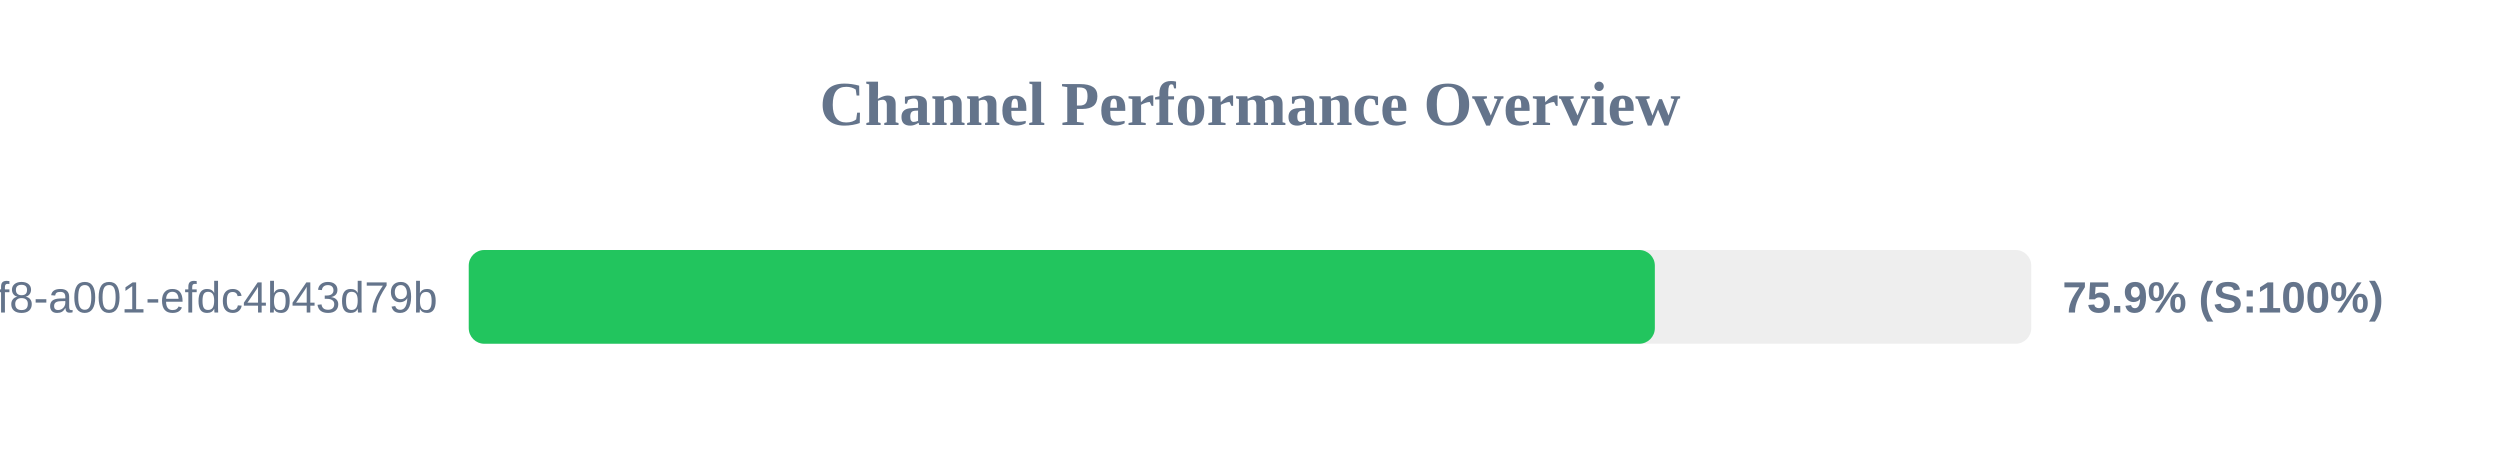
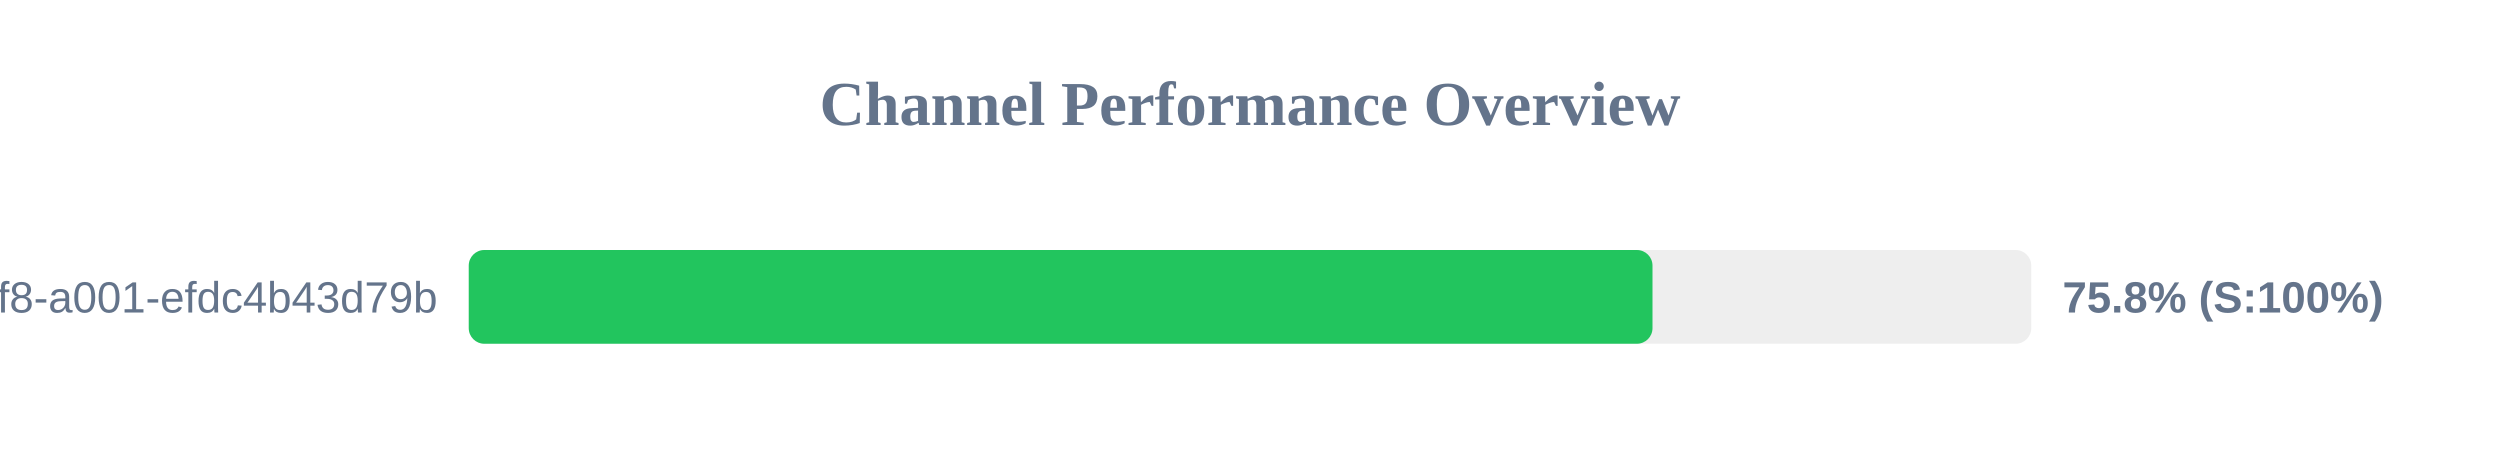
<svg xmlns="http://www.w3.org/2000/svg" width="800" height="150" version="1.1">
  <style>
        .row { font: 14px Arial; fill: #64748b; }
        .score { font: bold 14px Arial; fill: #64748b; }
    </style>
  <text x="400" y="40" text-anchor="middle" font-size="20px" font-weight="bold" fill="#64748b">Channel Performance Overview</text>
  <rect x="150" y="80" width="500" height="30" fill="#eee" rx="5" />
-   <rect x="150" y="80" width="379.55" height="30" fill="#22c55e" rx="5" />
+   <rect x="150" y="80" width="378.8" height="30" fill="#22c55e" rx="5" />
  <text x="140" y="100" text-anchor="end" class="row">?uuid=1fdb6b30-5371-4ff8-a001-efdc4b43d79b</text>
-   <text x="660" y="100" text-anchor="start" class="score">75.9% (S:100%)</text>
+   <text x="660" y="100" text-anchor="start" class="score">75.8% (S:100%)</text>
</svg>
